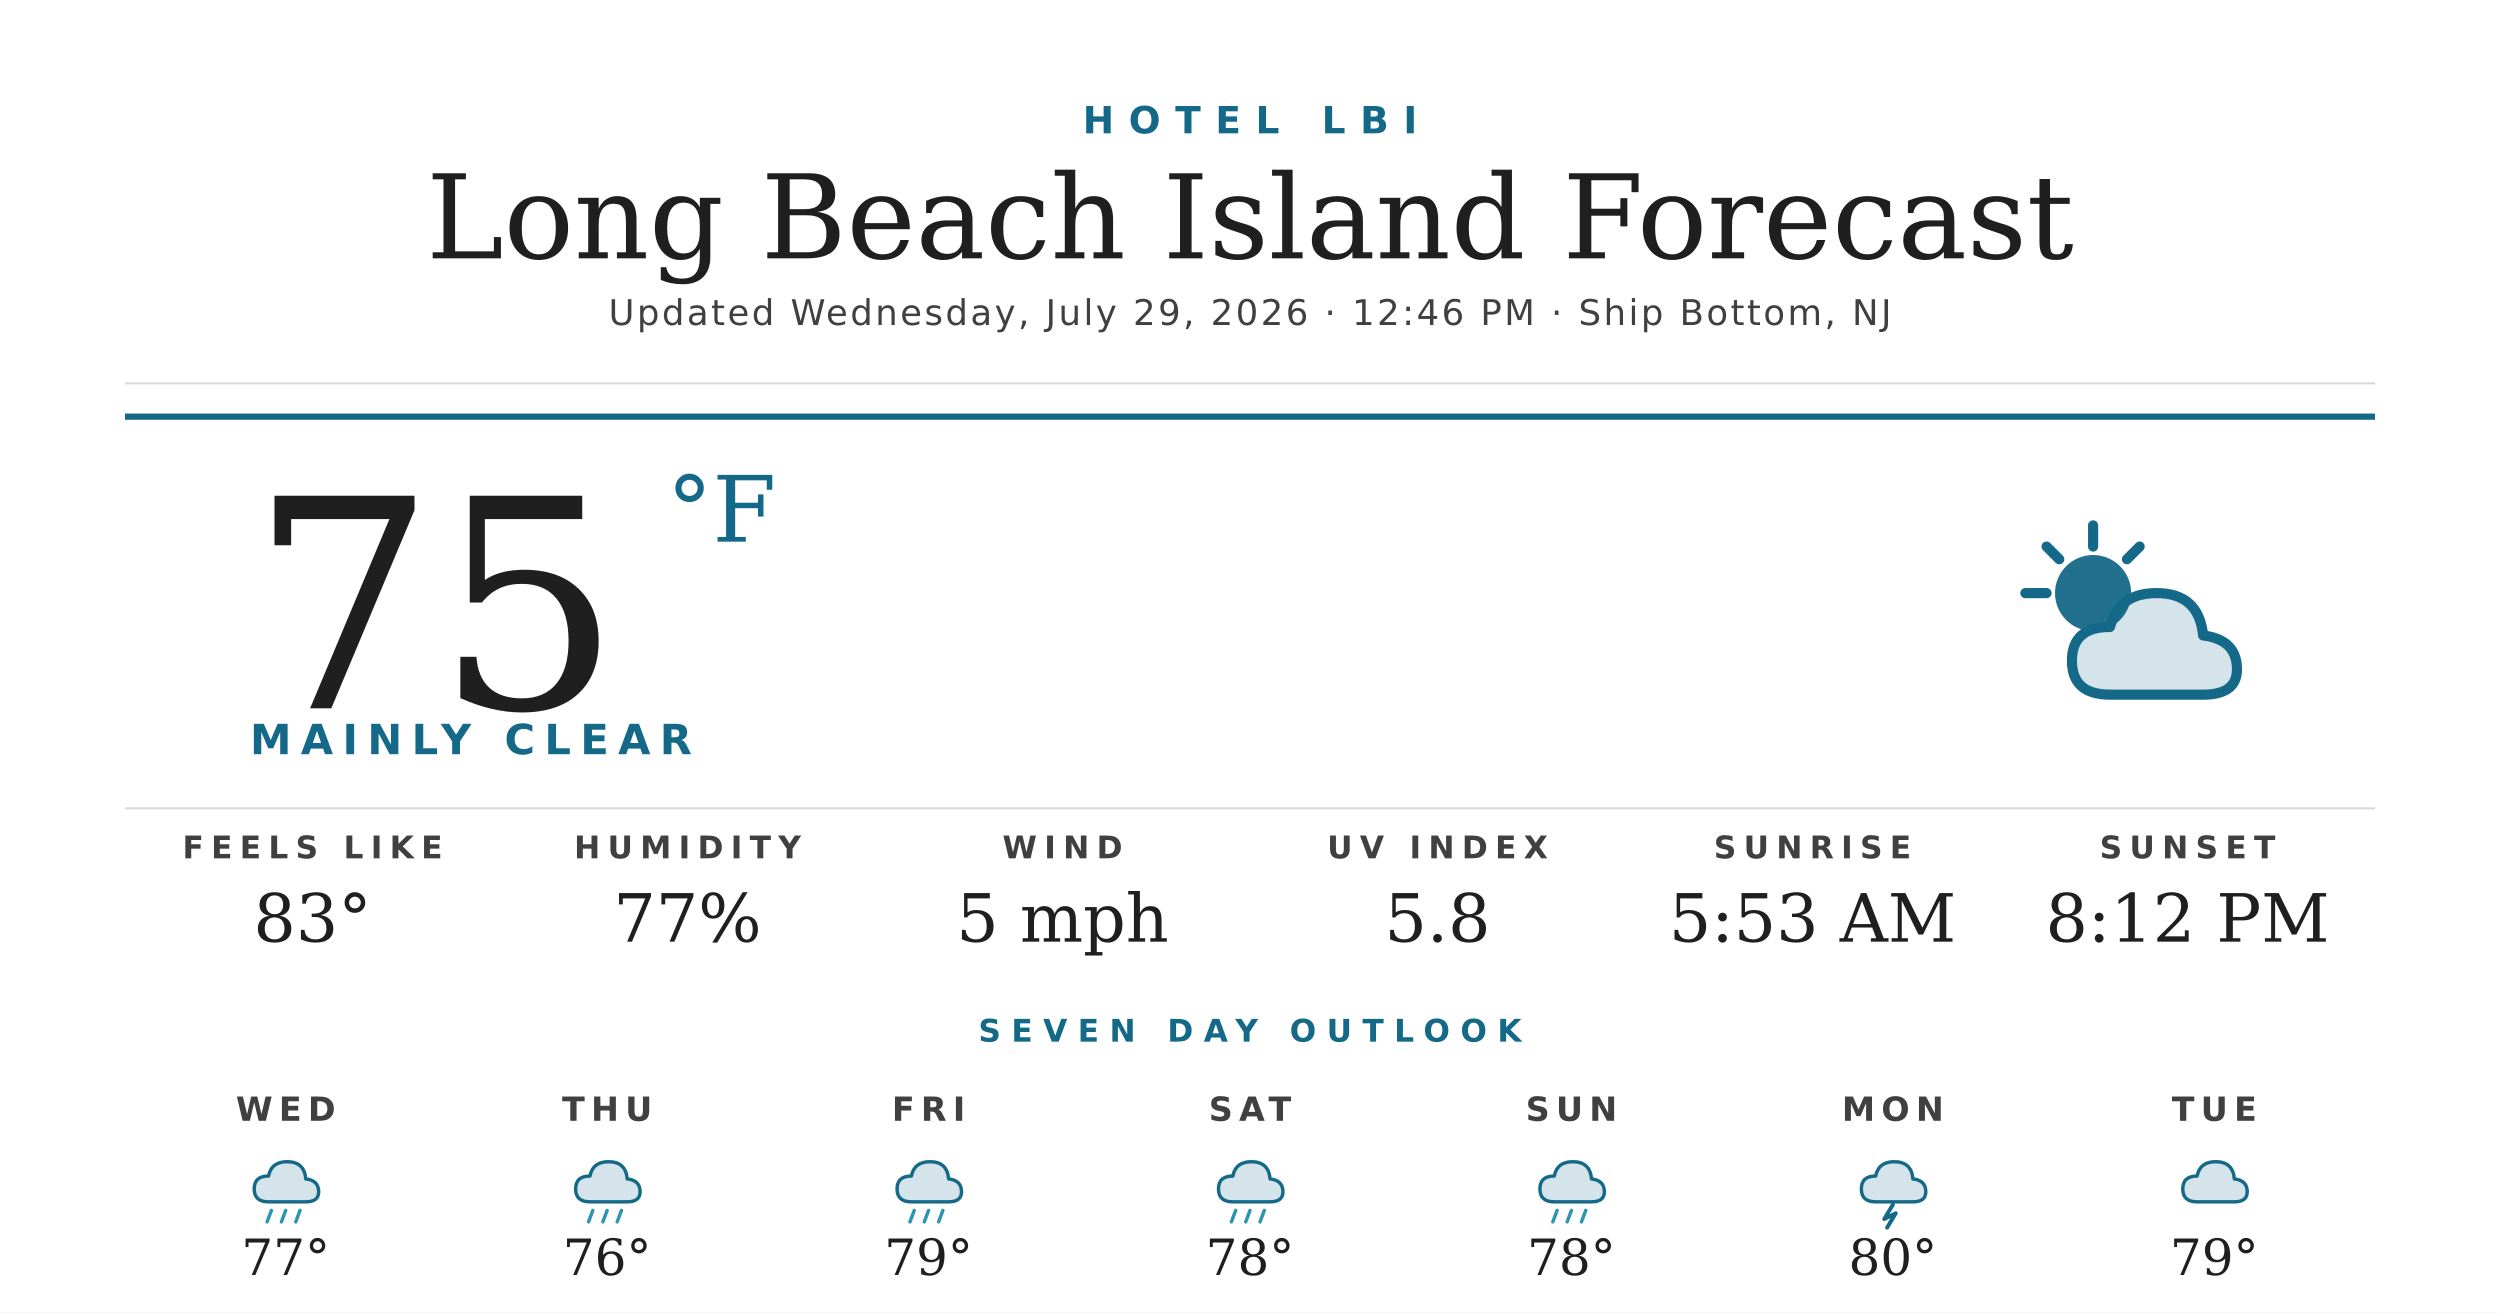
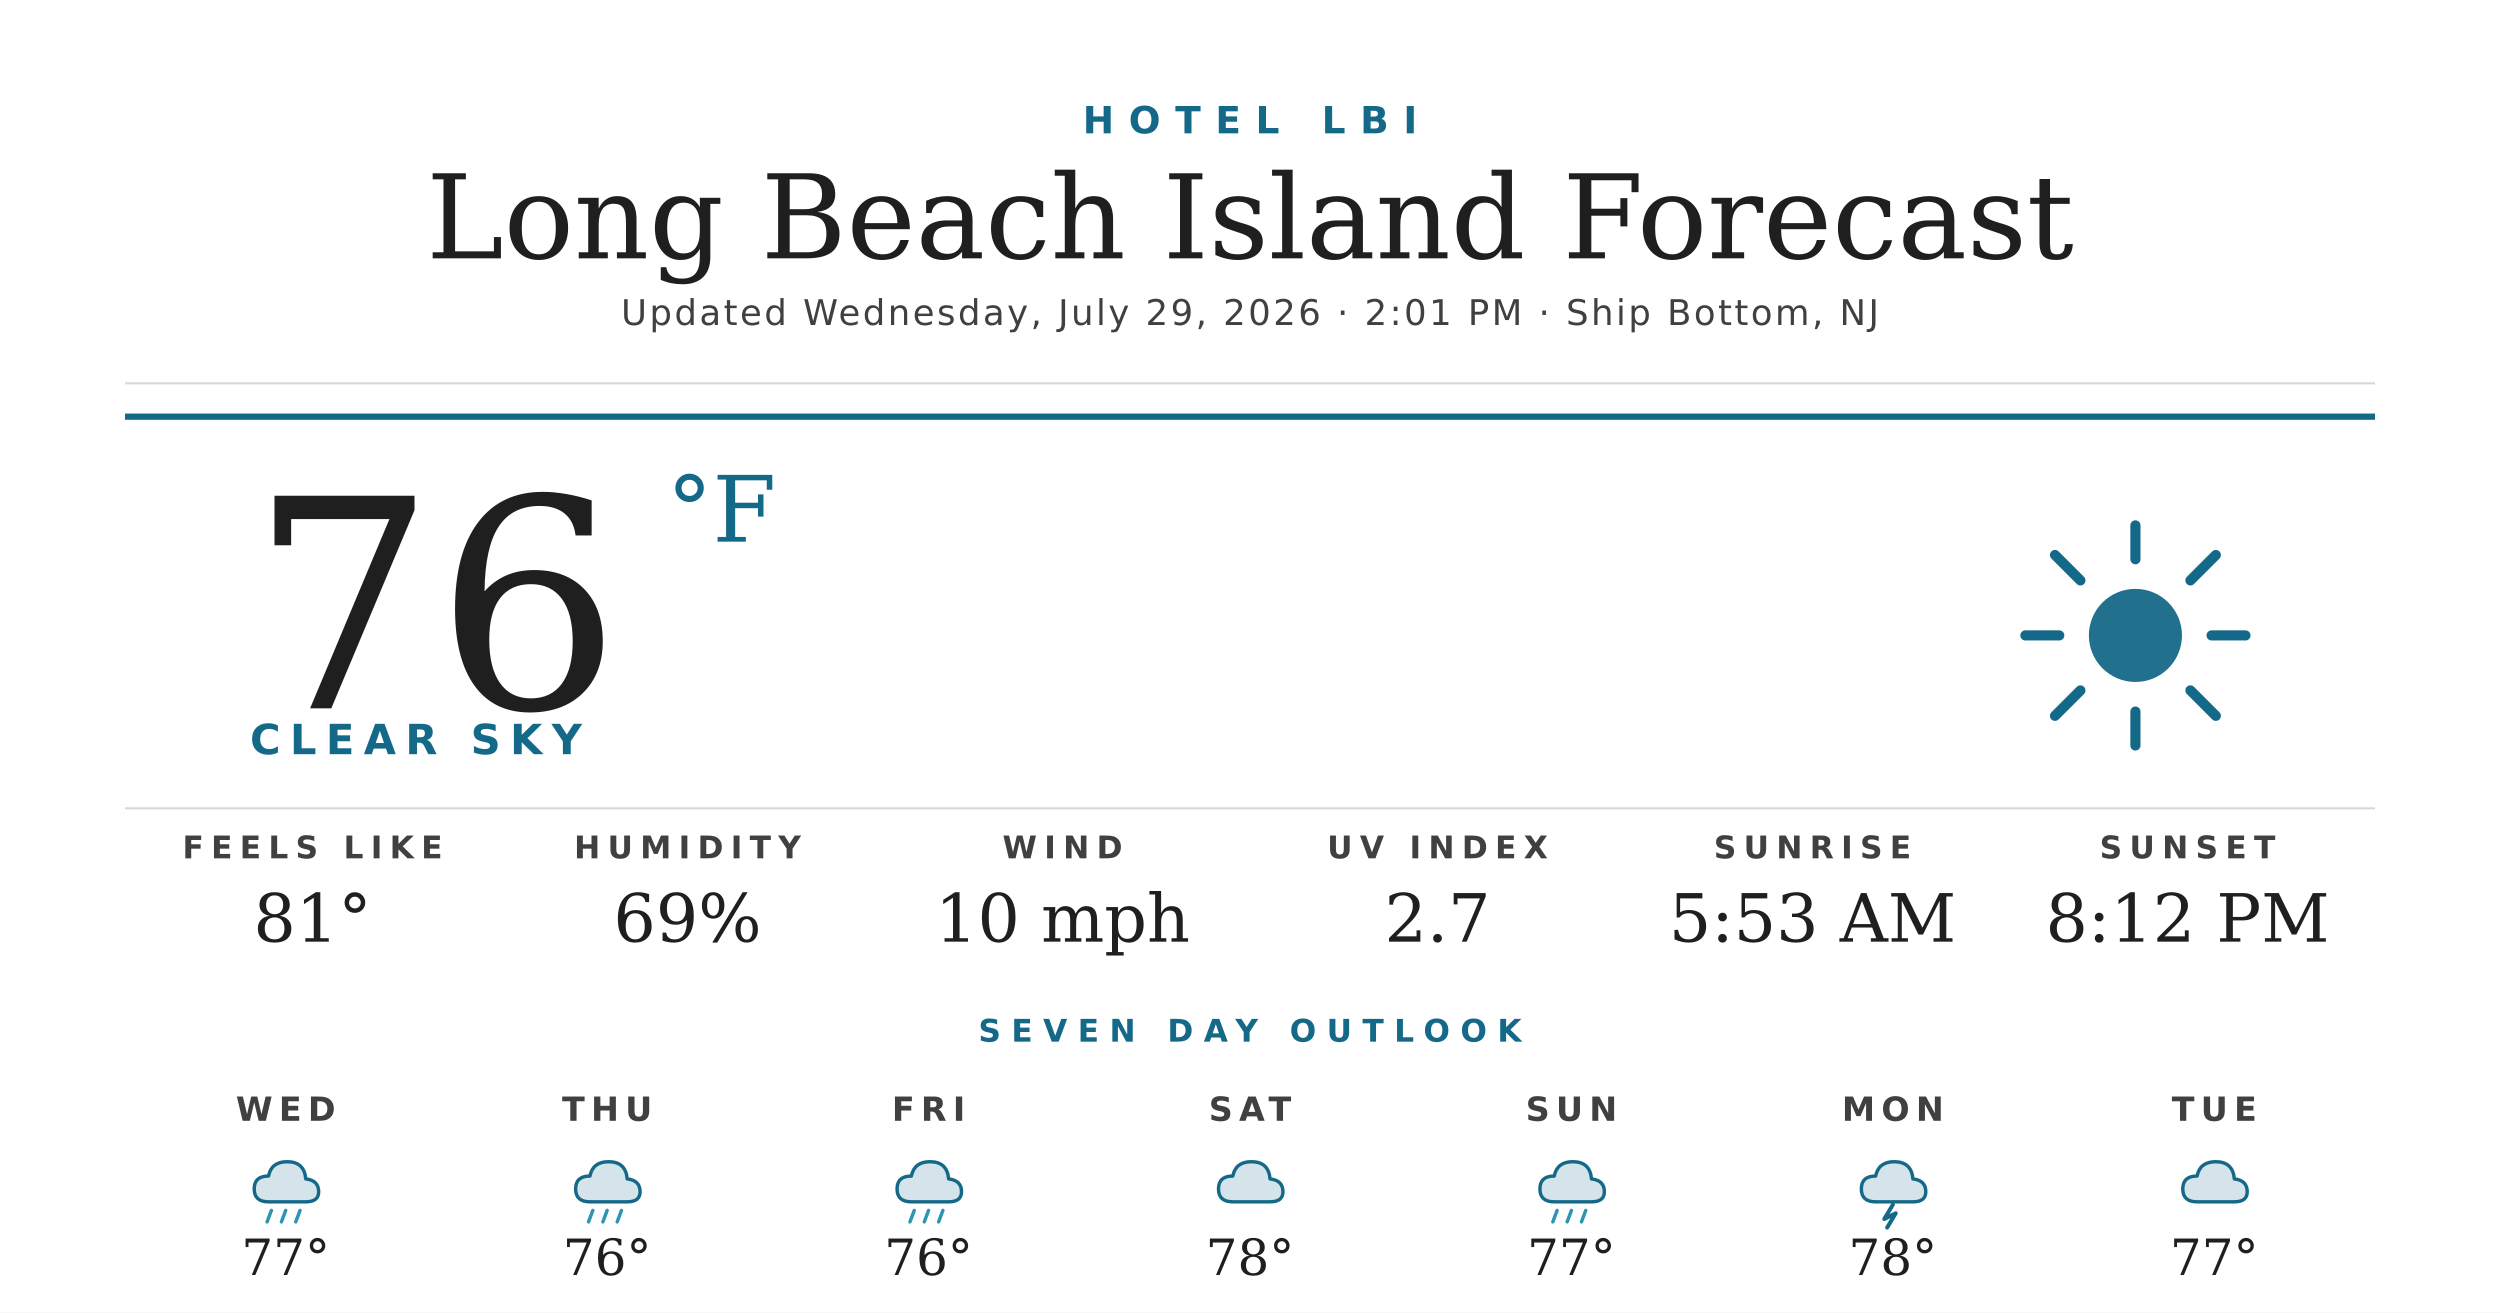
<svg xmlns="http://www.w3.org/2000/svg" width="1200" height="630" viewBox="0 0 1200 630">
  <rect width="1200" height="630" fill="#ffffff" />
  <text x="600" y="64" text-anchor="middle" font-family="'Montserrat Bold', 'Montserrat', 'DejaVu Sans', Helvetica, Arial, sans-serif" font-size="18" font-weight="700" fill="#156988" letter-spacing="7">HOTEL LBI</text>
  <text x="600" y="124" text-anchor="middle" font-family="'Prata', 'DejaVu Serif', Georgia, serif" font-size="56" fill="#1f1f1f">Long Beach Island Forecast</text>
-   <text x="600" y="156" text-anchor="middle" font-family="'Montserrat', 'DejaVu Sans', Helvetica, Arial, sans-serif" font-size="17" font-weight="500" fill="#404040" letter-spacing="1.2">Updated Wednesday, July 29, 2026 · 12:46 PM · Ship Bottom, NJ</text>
+   <text x="600" y="156" text-anchor="middle" font-family="'Montserrat', 'DejaVu Sans', Helvetica, Arial, sans-serif" font-size="17" font-weight="500" fill="#404040" letter-spacing="1.2">Updated Wednesday, July 29, 2026 · 2:01 PM · Ship Bottom, NJ</text>
  <line x1="60" y1="184" x2="1140" y2="184" stroke="#d8d8d8" stroke-width="1" />
  <line x1="60" y1="200" x2="1140" y2="200" stroke="#156988" stroke-width="3" />
-   <text x="120" y="340" font-family="'Prata', 'DejaVu Serif', Georgia, serif" font-size="140" fill="#1f1f1f">75</text>
+   <text x="120" y="340" font-family="'Prata', 'DejaVu Serif', Georgia, serif" font-size="140" fill="#1f1f1f">76</text>
  <text x="320" y="260" font-family="'Prata', 'DejaVu Serif', Georgia, serif" font-size="44" fill="#156988">°F</text>
-   <text x="120" y="362" font-family="'Montserrat Bold', 'Montserrat', 'DejaVu Sans', Helvetica, Arial, sans-serif" font-size="20" font-weight="700" fill="#156988" letter-spacing="4.5">MAINLY CLEAR</text>
+   <text x="120" y="362" font-family="'Montserrat Bold', 'Montserrat', 'DejaVu Sans', Helvetica, Arial, sans-serif" font-size="20" font-weight="700" fill="#156988" letter-spacing="4.5">CLEAR SKY</text>
  <g transform="translate(960,240) scale(2.03125)">
-     <circle cx="22" cy="22" r="9" fill="#156988" opacity="0.95" />
+     <circle cx="32" cy="32" r="11" fill="#156988" opacity="0.95" />
    <g stroke="#156988" stroke-width="2.4" stroke-linecap="round">
-       <line x1="22" y1="6" x2="22" y2="11" />
-       <line x1="6" y1="22" x2="11" y2="22" />
-       <line x1="11" y1="11" x2="14" y2="14" />
-       <line x1="33" y1="11" x2="30" y2="14" />
+       <line x1="32" y1="6" x2="32" y2="14" />
+       <line x1="32" y1="50" x2="32" y2="58" />
+       <line x1="6" y1="32" x2="14" y2="32" />
+       <line x1="50" y1="32" x2="58" y2="32" />
+       <line x1="13" y1="13" x2="19" y2="19" />
+       <line x1="45" y1="45" x2="51" y2="51" />
+       <line x1="13" y1="51" x2="19" y2="45" />
+       <line x1="45" y1="19" x2="51" y2="13" />
    </g>
-     <path d="M26 46 Q17 46 17 38 Q17 30 26 30 Q28 22 37 22 Q47 22 48 32 Q56 33 56 40 Q56 46 48 46 Z" fill="#156988" opacity="0.18" />
-     <path d="M26 46 Q17 46 17 38 Q17 30 26 30 Q28 22 37 22 Q47 22 48 32 Q56 33 56 40 Q56 46 48 46 Z" fill="none" stroke="#156988" stroke-width="2.4" stroke-linejoin="round" />
  </g>
  <line x1="60" y1="388" x2="1140" y2="388" stroke="#d8d8d8" stroke-width="1" />
  <text x="150" y="412" text-anchor="middle" font-family="'Montserrat Bold', 'Montserrat', 'DejaVu Sans', Helvetica, Arial, sans-serif" font-size="15" font-weight="700" fill="#404040" letter-spacing="3.5">FEELS LIKE</text>
-   <text x="150" y="452" text-anchor="middle" font-family="'Prata', 'DejaVu Serif', Georgia, serif" font-size="32" fill="#1f1f1f">83°</text>
+   <text x="150" y="452" text-anchor="middle" font-family="'Prata', 'DejaVu Serif', Georgia, serif" font-size="32" fill="#1f1f1f">81°</text>
  <text x="330" y="412" text-anchor="middle" font-family="'Montserrat Bold', 'Montserrat', 'DejaVu Sans', Helvetica, Arial, sans-serif" font-size="15" font-weight="700" fill="#404040" letter-spacing="3.5">HUMIDITY</text>
-   <text x="330" y="452" text-anchor="middle" font-family="'Prata', 'DejaVu Serif', Georgia, serif" font-size="32" fill="#1f1f1f">77%</text>
+   <text x="330" y="452" text-anchor="middle" font-family="'Prata', 'DejaVu Serif', Georgia, serif" font-size="32" fill="#1f1f1f">69%</text>
  <text x="510" y="412" text-anchor="middle" font-family="'Montserrat Bold', 'Montserrat', 'DejaVu Sans', Helvetica, Arial, sans-serif" font-size="15" font-weight="700" fill="#404040" letter-spacing="3.5">WIND</text>
-   <text x="510" y="452" text-anchor="middle" font-family="'Prata', 'DejaVu Serif', Georgia, serif" font-size="32" fill="#1f1f1f">5 mph</text>
+   <text x="510" y="452" text-anchor="middle" font-family="'Prata', 'DejaVu Serif', Georgia, serif" font-size="32" fill="#1f1f1f">10 mph</text>
  <text x="690" y="412" text-anchor="middle" font-family="'Montserrat Bold', 'Montserrat', 'DejaVu Sans', Helvetica, Arial, sans-serif" font-size="15" font-weight="700" fill="#404040" letter-spacing="3.5">UV INDEX</text>
-   <text x="690" y="452" text-anchor="middle" font-family="'Prata', 'DejaVu Serif', Georgia, serif" font-size="32" fill="#1f1f1f">5.8</text>
+   <text x="690" y="452" text-anchor="middle" font-family="'Prata', 'DejaVu Serif', Georgia, serif" font-size="32" fill="#1f1f1f">2.7</text>
  <text x="870" y="412" text-anchor="middle" font-family="'Montserrat Bold', 'Montserrat', 'DejaVu Sans', Helvetica, Arial, sans-serif" font-size="15" font-weight="700" fill="#404040" letter-spacing="3.5">SUNRISE</text>
  <text x="870" y="452" text-anchor="middle" font-family="'Prata', 'DejaVu Serif', Georgia, serif" font-size="32" fill="#1f1f1f">5:53 AM</text>
  <text x="1050" y="412" text-anchor="middle" font-family="'Montserrat Bold', 'Montserrat', 'DejaVu Sans', Helvetica, Arial, sans-serif" font-size="15" font-weight="700" fill="#404040" letter-spacing="3.5">SUNSET</text>
  <text x="1050" y="452" text-anchor="middle" font-family="'Prata', 'DejaVu Serif', Georgia, serif" font-size="32" fill="#1f1f1f">8:12 PM</text>
  <text x="600" y="500" text-anchor="middle" font-family="'Montserrat Bold', 'Montserrat', 'DejaVu Sans', Helvetica, Arial, sans-serif" font-size="15" font-weight="700" fill="#156988" letter-spacing="5">SEVEN DAY OUTLOOK</text>
  <text x="137.143" y="538" text-anchor="middle" font-family="'Montserrat Bold', 'Montserrat', 'DejaVu Sans', Helvetica, Arial, sans-serif" font-size="16" font-weight="700" fill="#404040" letter-spacing="3">WED</text>
  <g transform="translate(115.1429,548) scale(0.6875)">
    <path d="M20 42 Q10 42 10 33 Q10 24 20 24 Q22 14 33 14 Q45 14 46 26 Q55 27 55 35 Q55 42 46 42 Z" fill="#156988" opacity="0.18" />
    <path d="M20 42 Q10 42 10 33 Q10 24 20 24 Q22 14 33 14 Q45 14 46 26 Q55 27 55 35 Q55 42 46 42 Z" fill="none" stroke="#156988" stroke-width="2.4" stroke-linejoin="round" />
    <g stroke="#2C95B3" stroke-width="2.4" stroke-linecap="round">
      <line x1="22" y1="48" x2="19" y2="56" />
      <line x1="32" y1="48" x2="29" y2="56" />
      <line x1="42" y1="48" x2="39" y2="56" />
    </g>
  </g>
  <text x="137.143" y="612" text-anchor="middle" font-family="'Prata', 'DejaVu Serif', Georgia, serif" font-size="24" fill="#1f1f1f">77°</text>
  <text x="291.429" y="538" text-anchor="middle" font-family="'Montserrat Bold', 'Montserrat', 'DejaVu Sans', Helvetica, Arial, sans-serif" font-size="16" font-weight="700" fill="#404040" letter-spacing="3">THU</text>
  <g transform="translate(269.4286,548) scale(0.6875)">
    <path d="M20 42 Q10 42 10 33 Q10 24 20 24 Q22 14 33 14 Q45 14 46 26 Q55 27 55 35 Q55 42 46 42 Z" fill="#156988" opacity="0.18" />
    <path d="M20 42 Q10 42 10 33 Q10 24 20 24 Q22 14 33 14 Q45 14 46 26 Q55 27 55 35 Q55 42 46 42 Z" fill="none" stroke="#156988" stroke-width="2.4" stroke-linejoin="round" />
    <g stroke="#2C95B3" stroke-width="2.4" stroke-linecap="round">
      <line x1="22" y1="48" x2="19" y2="56" />
      <line x1="32" y1="48" x2="29" y2="56" />
      <line x1="42" y1="48" x2="39" y2="56" />
    </g>
  </g>
  <text x="291.429" y="612" text-anchor="middle" font-family="'Prata', 'DejaVu Serif', Georgia, serif" font-size="24" fill="#1f1f1f">76°</text>
  <text x="445.714" y="538" text-anchor="middle" font-family="'Montserrat Bold', 'Montserrat', 'DejaVu Sans', Helvetica, Arial, sans-serif" font-size="16" font-weight="700" fill="#404040" letter-spacing="3">FRI</text>
  <g transform="translate(423.7143,548) scale(0.6875)">
    <path d="M20 42 Q10 42 10 33 Q10 24 20 24 Q22 14 33 14 Q45 14 46 26 Q55 27 55 35 Q55 42 46 42 Z" fill="#156988" opacity="0.18" />
    <path d="M20 42 Q10 42 10 33 Q10 24 20 24 Q22 14 33 14 Q45 14 46 26 Q55 27 55 35 Q55 42 46 42 Z" fill="none" stroke="#156988" stroke-width="2.4" stroke-linejoin="round" />
    <g stroke="#2C95B3" stroke-width="2.4" stroke-linecap="round">
      <line x1="22" y1="48" x2="19" y2="56" />
      <line x1="32" y1="48" x2="29" y2="56" />
      <line x1="42" y1="48" x2="39" y2="56" />
    </g>
  </g>
-   <text x="445.714" y="612" text-anchor="middle" font-family="'Prata', 'DejaVu Serif', Georgia, serif" font-size="24" fill="#1f1f1f">79°</text>
+   <text x="445.714" y="612" text-anchor="middle" font-family="'Prata', 'DejaVu Serif', Georgia, serif" font-size="24" fill="#1f1f1f">76°</text>
  <text x="600" y="538" text-anchor="middle" font-family="'Montserrat Bold', 'Montserrat', 'DejaVu Sans', Helvetica, Arial, sans-serif" font-size="16" font-weight="700" fill="#404040" letter-spacing="3">SAT</text>
  <g transform="translate(578,548) scale(0.6875)">
    <path d="M20 42 Q10 42 10 33 Q10 24 20 24 Q22 14 33 14 Q45 14 46 26 Q55 27 55 35 Q55 42 46 42 Z" fill="#156988" opacity="0.18" />
    <path d="M20 42 Q10 42 10 33 Q10 24 20 24 Q22 14 33 14 Q45 14 46 26 Q55 27 55 35 Q55 42 46 42 Z" fill="none" stroke="#156988" stroke-width="2.4" stroke-linejoin="round" />
-     <g stroke="#2C95B3" stroke-width="2.4" stroke-linecap="round">
-       <line x1="22" y1="48" x2="19" y2="56" />
-       <line x1="32" y1="48" x2="29" y2="56" />
-       <line x1="42" y1="48" x2="39" y2="56" />
-     </g>
  </g>
  <text x="600" y="612" text-anchor="middle" font-family="'Prata', 'DejaVu Serif', Georgia, serif" font-size="24" fill="#1f1f1f">78°</text>
  <text x="754.286" y="538" text-anchor="middle" font-family="'Montserrat Bold', 'Montserrat', 'DejaVu Sans', Helvetica, Arial, sans-serif" font-size="16" font-weight="700" fill="#404040" letter-spacing="3">SUN</text>
  <g transform="translate(732.2857,548) scale(0.6875)">
    <path d="M20 42 Q10 42 10 33 Q10 24 20 24 Q22 14 33 14 Q45 14 46 26 Q55 27 55 35 Q55 42 46 42 Z" fill="#156988" opacity="0.18" />
    <path d="M20 42 Q10 42 10 33 Q10 24 20 24 Q22 14 33 14 Q45 14 46 26 Q55 27 55 35 Q55 42 46 42 Z" fill="none" stroke="#156988" stroke-width="2.4" stroke-linejoin="round" />
    <g stroke="#2C95B3" stroke-width="2.4" stroke-linecap="round">
      <line x1="22" y1="48" x2="19" y2="56" />
      <line x1="32" y1="48" x2="29" y2="56" />
      <line x1="42" y1="48" x2="39" y2="56" />
    </g>
  </g>
-   <text x="754.286" y="612" text-anchor="middle" font-family="'Prata', 'DejaVu Serif', Georgia, serif" font-size="24" fill="#1f1f1f">78°</text>
+   <text x="754.286" y="612" text-anchor="middle" font-family="'Prata', 'DejaVu Serif', Georgia, serif" font-size="24" fill="#1f1f1f">77°</text>
  <text x="908.571" y="538" text-anchor="middle" font-family="'Montserrat Bold', 'Montserrat', 'DejaVu Sans', Helvetica, Arial, sans-serif" font-size="16" font-weight="700" fill="#404040" letter-spacing="3">MON</text>
  <g transform="translate(886.5714,548) scale(0.6875)">
    <path d="M20 42 Q10 42 10 33 Q10 24 20 24 Q22 14 33 14 Q45 14 46 26 Q55 27 55 35 Q55 42 46 42 Z" fill="#156988" opacity="0.18" />
    <path d="M20 42 Q10 42 10 33 Q10 24 20 24 Q22 14 33 14 Q45 14 46 26 Q55 27 55 35 Q55 42 46 42 Z" fill="none" stroke="#156988" stroke-width="2.4" stroke-linejoin="round" />
    <path d="M32 44 L26 54 L34 50 L28 60" stroke="#156988" stroke-width="2.8" fill="none" stroke-linecap="round" stroke-linejoin="round" />
  </g>
-   <text x="908.571" y="612" text-anchor="middle" font-family="'Prata', 'DejaVu Serif', Georgia, serif" font-size="24" fill="#1f1f1f">80°</text>
+   <text x="908.571" y="612" text-anchor="middle" font-family="'Prata', 'DejaVu Serif', Georgia, serif" font-size="24" fill="#1f1f1f">78°</text>
  <text x="1062.857" y="538" text-anchor="middle" font-family="'Montserrat Bold', 'Montserrat', 'DejaVu Sans', Helvetica, Arial, sans-serif" font-size="16" font-weight="700" fill="#404040" letter-spacing="3">TUE</text>
  <g transform="translate(1040.857,548) scale(0.6875)">
    <path d="M20 42 Q10 42 10 33 Q10 24 20 24 Q22 14 33 14 Q45 14 46 26 Q55 27 55 35 Q55 42 46 42 Z" fill="#156988" opacity="0.18" />
    <path d="M20 42 Q10 42 10 33 Q10 24 20 24 Q22 14 33 14 Q45 14 46 26 Q55 27 55 35 Q55 42 46 42 Z" fill="none" stroke="#156988" stroke-width="2.4" stroke-linejoin="round" />
  </g>
-   <text x="1062.857" y="612" text-anchor="middle" font-family="'Prata', 'DejaVu Serif', Georgia, serif" font-size="24" fill="#1f1f1f">79°</text>
+   <text x="1062.857" y="612" text-anchor="middle" font-family="'Prata', 'DejaVu Serif', Georgia, serif" font-size="24" fill="#1f1f1f">77°</text>
</svg>
